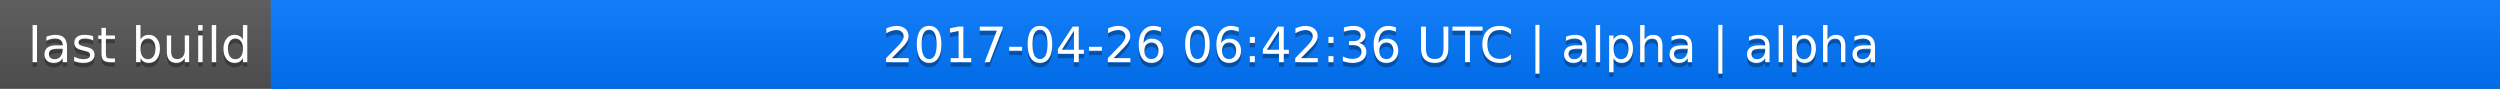
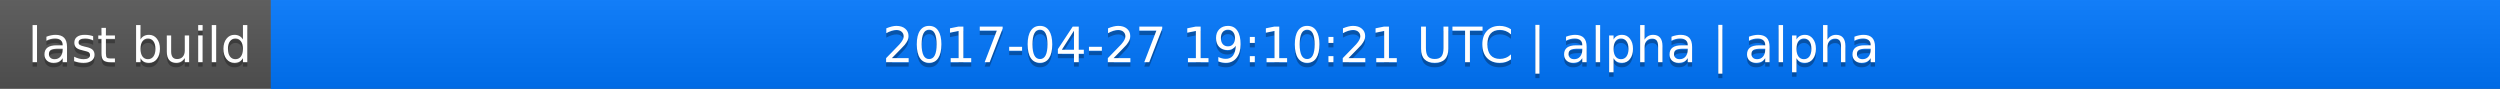
<svg xmlns="http://www.w3.org/2000/svg" width="563" height="20">
  <linearGradient id="a" x2="0" y2="100%">
    <stop offset="0" stop-color="#bbb" stop-opacity=".1" />
    <stop offset="1" stop-opacity=".1" />
  </linearGradient>
  <rect rx="0" width="563" height="20" fill="#555" />
  <rect rx="0" x="61" width="502" height="20" fill="#07f" />
  <path fill="#07f" d="M61 0h4v20h-4z" />
  <rect rx="0" width="563" height="20" fill="url(#a)" />
  <g fill="#fff" text-anchor="middle" font-family="DejaVu Sans,Verdana,Geneva,sans-serif" font-size="11">
    <text x="31.5" y="15" fill="#010101" fill-opacity=".3">last build</text>
    <text x="31.5" y="14">last build</text>
-     <text x="311" y="15" fill="#010101" fill-opacity=".3">2017-04-26 06:42:36 UTC | alpha | alpha</text>
-     <text x="311" y="14">2017-04-26 06:42:36 UTC | alpha | alpha</text>
+     <text x="311" y="15" fill="#010101" fill-opacity=".3">2017-04-27 19:10:21 UTC | alpha | alpha</text>
+     <text x="311" y="14">2017-04-27 19:10:21 UTC | alpha | alpha</text>
  </g>
</svg>
